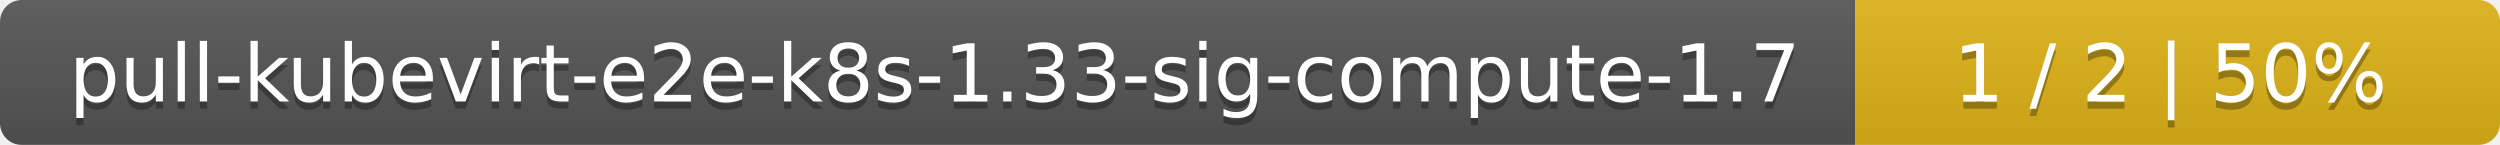
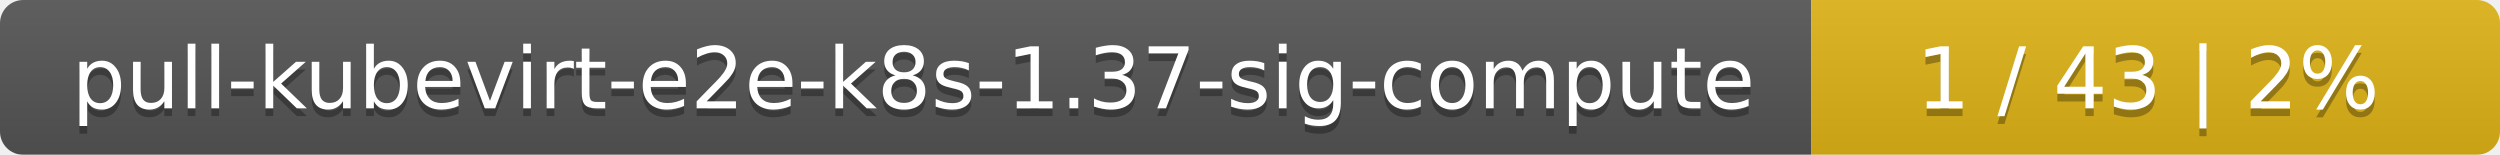
- <svg xmlns="http://www.w3.org/2000/svg" width="345" height="20">
+ <svg xmlns="http://www.w3.org/2000/svg" width="323" height="20">
  <linearGradient id="smooth" x2="0" y2="100%">
    <stop offset="0" stop-color="#bbb" stop-opacity=".1" />
    <stop offset="1" stop-opacity=".1" />
  </linearGradient>
  <mask id="round">
-     <rect width="345" height="20" rx="3" fill="#fff" />
+     <rect width="323" height="20" rx="3" fill="#fff" />
  </mask>
  <g mask="url(#round)">
-     <rect width="256" height="20" fill="#555" />
-     <rect x="256" width="89" height="20" fill="#dfb317" />
-     <rect width="345" height="20" fill="url(#smooth)" />
+     <rect width="234" height="20" fill="#555" />
+     <rect x="234" width="89" height="20" fill="#dfb317" />
+     <rect width="323" height="20" fill="url(#smooth)" />
  </g>
  <g fill="#fff" text-anchor="middle" font-family="DejaVu Sans,Verdana,Geneva,sans-serif" font-size="11">
-     <text x="129" y="15" fill="#010101" fill-opacity=".3">pull-kubevirt-e2e-k8s-1.33-sig-compute-1.7</text>
-     <text x="129" y="14">pull-kubevirt-e2e-k8s-1.33-sig-compute-1.7</text>
-     <text x="299.5" y="15" fill="#010101" fill-opacity=".3">1 / 2    |    50%</text>
-     <text x="299.5" y="14">1 / 2    |    50%</text>
+     <text x="118" y="15" fill="#010101" fill-opacity=".3">pull-kubevirt-e2e-k8s-1.37-sig-compute</text>
+     <text x="118" y="14">pull-kubevirt-e2e-k8s-1.37-sig-compute</text>
+     <text x="277.5" y="15" fill="#010101" fill-opacity=".3">1 / 43    |    2%</text>
+     <text x="277.5" y="14">1 / 43    |    2%</text>
  </g>
</svg>
